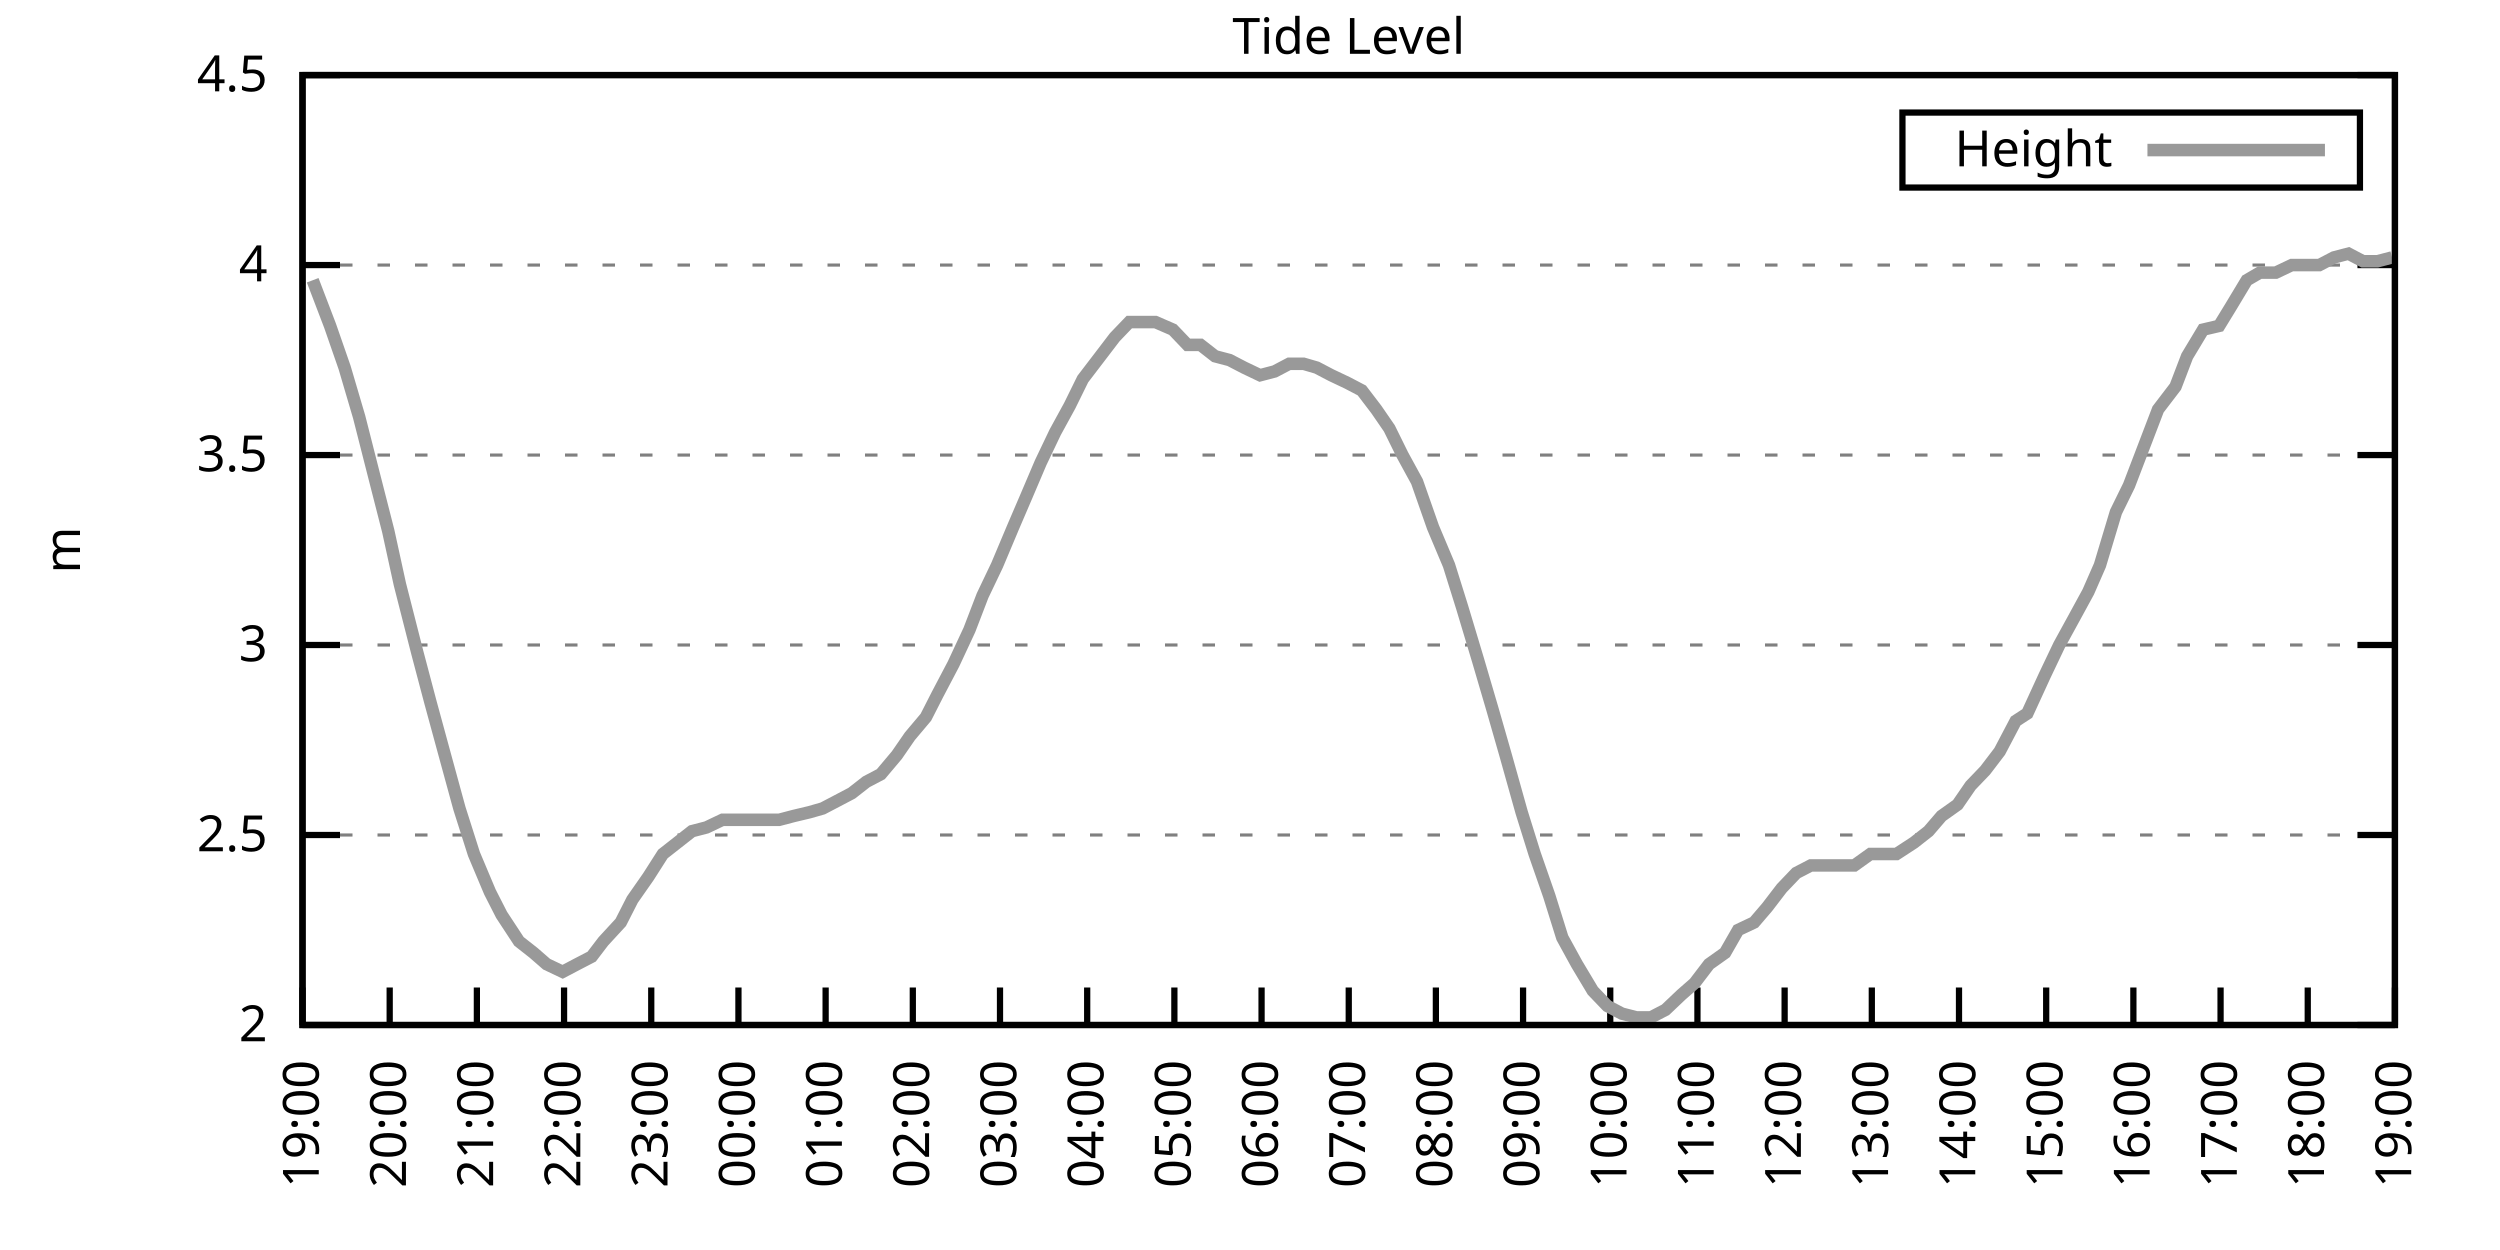
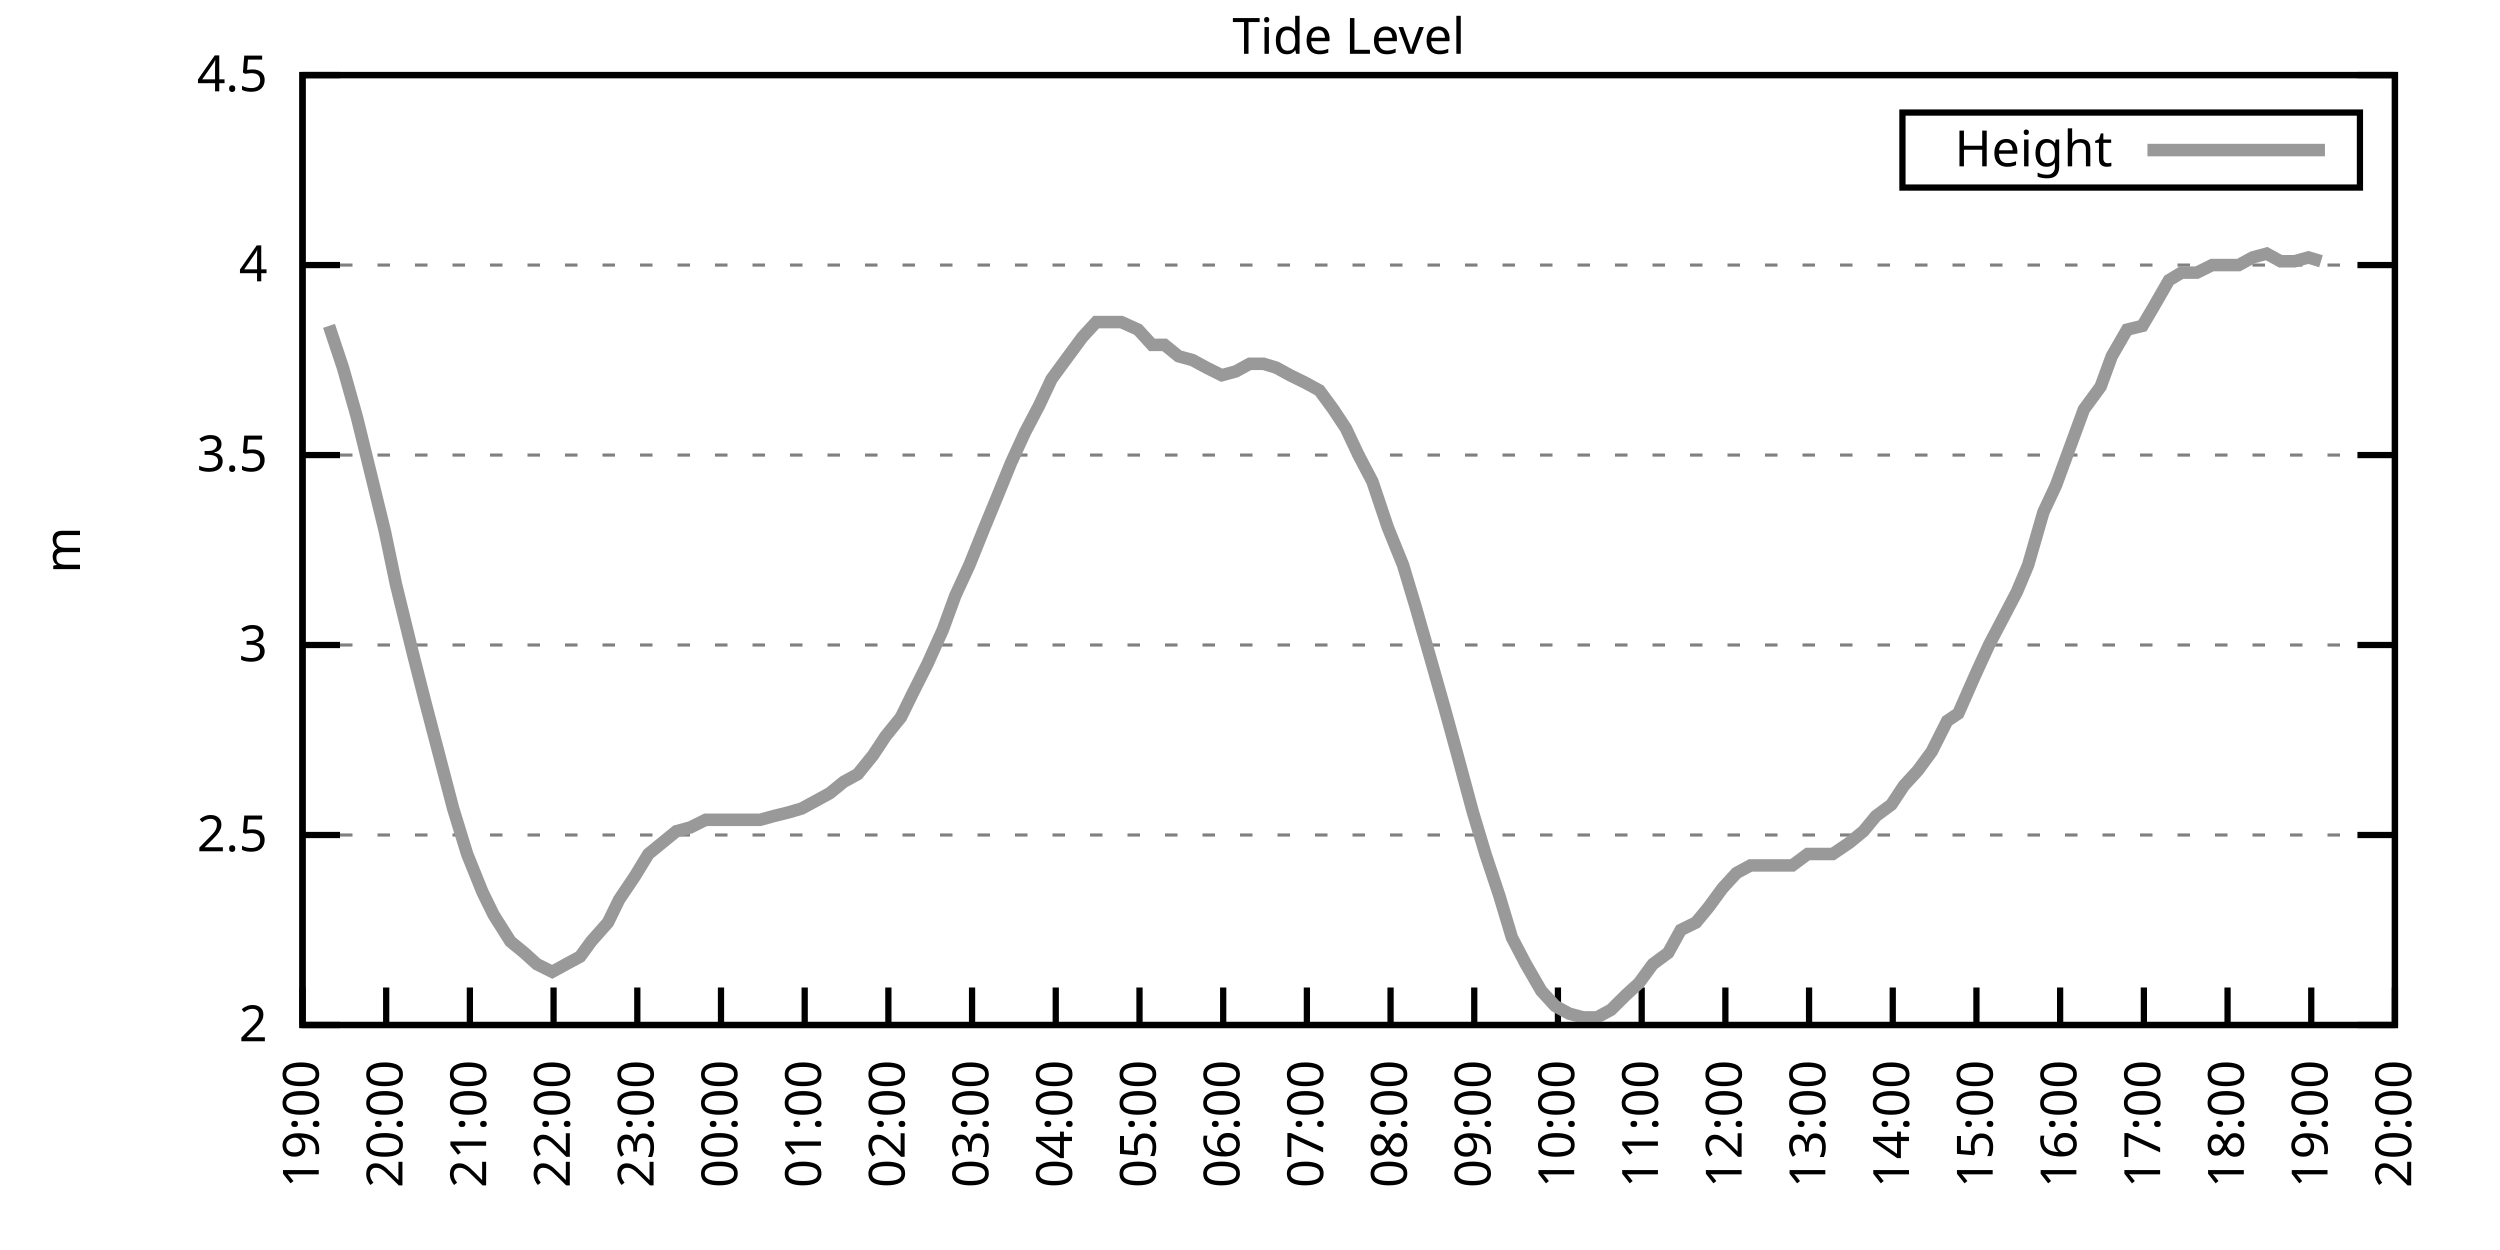
<svg xmlns="http://www.w3.org/2000/svg" xmlns:xlink="http://www.w3.org/1999/xlink" width="400" height="200" viewBox="0 0 400 200">
  <g id="gnuplot_canvas">
    <rect x="0" y="0" width="400" height="200" fill="none" />
    <defs>
      <circle id="gpDot" r="0.5" stroke-width="0.5" stroke="currentColor" />
      <path id="gpPt0" stroke-width="0.333" stroke="currentColor" d="M-1,0 h2 M0,-1 v2" />
      <path id="gpPt1" stroke-width="0.333" stroke="currentColor" d="M-1,-1 L1,1 M1,-1 L-1,1" />
      <path id="gpPt2" stroke-width="0.333" stroke="currentColor" d="M-1,0 L1,0 M0,-1 L0,1 M-1,-1 L1,1 M-1,1 L1,-1" />
      <rect id="gpPt3" stroke-width="0.333" stroke="currentColor" x="-1" y="-1" width="2" height="2" />
      <rect id="gpPt4" stroke-width="0.333" stroke="currentColor" fill="currentColor" x="-1" y="-1" width="2" height="2" />
      <circle id="gpPt5" stroke-width="0.333" stroke="currentColor" cx="0" cy="0" r="1" />
      <use xlink:href="#gpPt5" id="gpPt6" fill="currentColor" stroke="none" />
      <path id="gpPt7" stroke-width="0.333" stroke="currentColor" d="M0,-1.33 L-1.33,0.67 L1.33,0.67 z" />
      <use xlink:href="#gpPt7" id="gpPt8" fill="currentColor" stroke="none" />
      <use xlink:href="#gpPt7" id="gpPt9" stroke="currentColor" transform="rotate(180)" />
      <use xlink:href="#gpPt9" id="gpPt10" fill="currentColor" stroke="none" />
      <use xlink:href="#gpPt3" id="gpPt11" stroke="currentColor" transform="rotate(45)" />
      <use xlink:href="#gpPt11" id="gpPt12" fill="currentColor" stroke="none" />
      <path id="gpPt13" stroke-width="0.333" stroke="currentColor" d="M0,1.330 L1.265,0.411 L0.782,-1.067 L-0.782,-1.076 L-1.265,0.411 z" />
      <use xlink:href="#gpPt13" id="gpPt14" fill="currentColor" stroke="none" />
      <filter id="textbox" filterUnits="objectBoundingBox" x="0" y="0" height="1" width="1">
        <feFlood flood-color="white" flood-opacity="1" result="bgnd" />
        <feComposite in="SourceGraphic" in2="bgnd" operator="atop" />
      </filter>
      <filter id="greybox" filterUnits="objectBoundingBox" x="0" y="0" height="1" width="1">
        <feFlood flood-color="lightgrey" flood-opacity="1" result="grey" />
        <feComposite in="SourceGraphic" in2="grey" operator="atop" />
      </filter>
    </defs>
    <g fill="none" color="white" stroke="currentColor" stroke-width="1.00" stroke-linecap="butt" stroke-linejoin="miter">
</g>
    <g fill="none" color="black" stroke="currentColor" stroke-width="1.00" stroke-linecap="butt" stroke-linejoin="miter">
      <g stroke="none" shape-rendering="crispEdges">
        <polygon fill="rgb(255, 255, 255)" points="48.40,164.00 383.18,164.00 383.18,12.02 48.40,12.02 " />
      </g>
    </g>
    <g fill="none" color="black" stroke="currentColor" stroke-width="1.00" stroke-linecap="butt" stroke-linejoin="miter">
</g>
    <g fill="none" color="black" stroke="black" stroke-width="0.50" stroke-linecap="butt" stroke-linejoin="miter">
</g>
    <g fill="none" color="gray" stroke="currentColor" stroke-width="0.50" stroke-linecap="butt" stroke-linejoin="miter">
      <path stroke="gray" stroke-dasharray="2,4" class="gridline" d="M48.40,164.00 L383.19,164.00  " />
    </g>
    <g fill="none" color="gray" stroke="gray" stroke-width="1.00" stroke-linecap="butt" stroke-linejoin="miter">
</g>
    <g fill="none" color="black" stroke="currentColor" stroke-width="1.00" stroke-linecap="butt" stroke-linejoin="miter">
      <path stroke="black" d="M48.40,164.00 L54.40,164.00 M383.19,164.00 L377.19,164.00  " />
      <g transform="translate(42.80,166.60)" stroke="none" fill="black" font-family="Sans" font-size="8.00" text-anchor="end">
        <text>
          <tspan font-family="Sans"> 2</tspan>
        </text>
      </g>
    </g>
    <g fill="none" color="black" stroke="currentColor" stroke-width="1.00" stroke-linecap="butt" stroke-linejoin="miter">
</g>
    <g fill="none" color="black" stroke="black" stroke-width="0.50" stroke-linecap="butt" stroke-linejoin="miter">
</g>
    <g fill="none" color="gray" stroke="currentColor" stroke-width="0.50" stroke-linecap="butt" stroke-linejoin="miter">
      <path stroke="gray" stroke-dasharray="2,4" class="gridline" d="M48.40,133.60 L383.19,133.60  " />
    </g>
    <g fill="none" color="gray" stroke="gray" stroke-width="1.00" stroke-linecap="butt" stroke-linejoin="miter">
</g>
    <g fill="none" color="black" stroke="currentColor" stroke-width="1.00" stroke-linecap="butt" stroke-linejoin="miter">
      <path stroke="black" d="M48.40,133.60 L54.40,133.60 M383.19,133.60 L377.19,133.60  " />
      <g transform="translate(42.80,136.20)" stroke="none" fill="black" font-family="Sans" font-size="8.00" text-anchor="end">
        <text>
          <tspan font-family="Sans"> 2.5</tspan>
        </text>
      </g>
    </g>
    <g fill="none" color="black" stroke="currentColor" stroke-width="1.00" stroke-linecap="butt" stroke-linejoin="miter">
</g>
    <g fill="none" color="black" stroke="black" stroke-width="0.50" stroke-linecap="butt" stroke-linejoin="miter">
</g>
    <g fill="none" color="gray" stroke="currentColor" stroke-width="0.50" stroke-linecap="butt" stroke-linejoin="miter">
      <path stroke="gray" stroke-dasharray="2,4" class="gridline" d="M48.40,103.20 L383.19,103.20  " />
    </g>
    <g fill="none" color="gray" stroke="gray" stroke-width="1.00" stroke-linecap="butt" stroke-linejoin="miter">
</g>
    <g fill="none" color="black" stroke="currentColor" stroke-width="1.00" stroke-linecap="butt" stroke-linejoin="miter">
      <path stroke="black" d="M48.40,103.20 L54.40,103.20 M383.19,103.20 L377.19,103.20  " />
      <g transform="translate(42.80,105.80)" stroke="none" fill="black" font-family="Sans" font-size="8.00" text-anchor="end">
        <text>
          <tspan font-family="Sans"> 3</tspan>
        </text>
      </g>
    </g>
    <g fill="none" color="black" stroke="currentColor" stroke-width="1.00" stroke-linecap="butt" stroke-linejoin="miter">
</g>
    <g fill="none" color="black" stroke="black" stroke-width="0.50" stroke-linecap="butt" stroke-linejoin="miter">
</g>
    <g fill="none" color="gray" stroke="currentColor" stroke-width="0.50" stroke-linecap="butt" stroke-linejoin="miter">
      <path stroke="gray" stroke-dasharray="2,4" class="gridline" d="M48.40,72.81 L383.19,72.81  " />
    </g>
    <g fill="none" color="gray" stroke="gray" stroke-width="1.00" stroke-linecap="butt" stroke-linejoin="miter">
</g>
    <g fill="none" color="black" stroke="currentColor" stroke-width="1.00" stroke-linecap="butt" stroke-linejoin="miter">
      <path stroke="black" d="M48.40,72.81 L54.40,72.81 M383.19,72.81 L377.19,72.81  " />
      <g transform="translate(42.80,75.41)" stroke="none" fill="black" font-family="Sans" font-size="8.00" text-anchor="end">
        <text>
          <tspan font-family="Sans"> 3.5</tspan>
        </text>
      </g>
    </g>
    <g fill="none" color="black" stroke="currentColor" stroke-width="1.00" stroke-linecap="butt" stroke-linejoin="miter">
</g>
    <g fill="none" color="black" stroke="black" stroke-width="0.50" stroke-linecap="butt" stroke-linejoin="miter">
</g>
    <g fill="none" color="gray" stroke="currentColor" stroke-width="0.50" stroke-linecap="butt" stroke-linejoin="miter">
      <path stroke="gray" stroke-dasharray="2,4" class="gridline" d="M48.40,42.41 L383.19,42.41  " />
    </g>
    <g fill="none" color="gray" stroke="gray" stroke-width="1.00" stroke-linecap="butt" stroke-linejoin="miter">
</g>
    <g fill="none" color="black" stroke="currentColor" stroke-width="1.00" stroke-linecap="butt" stroke-linejoin="miter">
      <path stroke="black" d="M48.40,42.41 L54.40,42.41 M383.19,42.41 L377.19,42.41  " />
      <g transform="translate(42.80,45.01)" stroke="none" fill="black" font-family="Sans" font-size="8.00" text-anchor="end">
        <text>
          <tspan font-family="Sans"> 4</tspan>
        </text>
      </g>
    </g>
    <g fill="none" color="black" stroke="currentColor" stroke-width="1.00" stroke-linecap="butt" stroke-linejoin="miter">
</g>
    <g fill="none" color="black" stroke="black" stroke-width="0.50" stroke-linecap="butt" stroke-linejoin="miter">
</g>
    <g fill="none" color="gray" stroke="currentColor" stroke-width="0.50" stroke-linecap="butt" stroke-linejoin="miter">
      <path stroke="gray" stroke-dasharray="2,4" class="gridline" d="M48.40,12.01 L383.19,12.01  " />
    </g>
    <g fill="none" color="gray" stroke="gray" stroke-width="1.00" stroke-linecap="butt" stroke-linejoin="miter">
</g>
    <g fill="none" color="black" stroke="currentColor" stroke-width="1.00" stroke-linecap="butt" stroke-linejoin="miter">
      <path stroke="black" d="M48.40,12.01 L54.40,12.01 M383.19,12.01 L377.19,12.01  " />
      <g transform="translate(42.80,14.61)" stroke="none" fill="black" font-family="Sans" font-size="8.00" text-anchor="end">
        <text>
          <tspan font-family="Sans"> 4.5</tspan>
        </text>
      </g>
    </g>
    <g fill="none" color="black" stroke="currentColor" stroke-width="1.00" stroke-linecap="butt" stroke-linejoin="miter">
      <path stroke="black" d="M48.40,164.00 L48.40,158.00  " />
      <g transform="translate(51.00,169.60) rotate(270.00)" stroke="none" fill="black" font-family="Sans" font-size="8.00" text-anchor="end">
        <text>
          <tspan font-family="Sans">19:00</tspan>
        </text>
      </g>
    </g>
    <g fill="none" color="black" stroke="currentColor" stroke-width="1.00" stroke-linecap="butt" stroke-linejoin="miter">
-       <path stroke="black" d="M62.35,164.00 L62.35,158.00  " />
-       <g transform="translate(64.95,169.60) rotate(270.00)" stroke="none" fill="black" font-family="Sans" font-size="8.00" text-anchor="end">
+       <path stroke="black" d="M61.79,164.00 L61.79,158.00  " />
+       <g transform="translate(64.39,169.60) rotate(270.00)" stroke="none" fill="black" font-family="Sans" font-size="8.00" text-anchor="end">
        <text>
          <tspan font-family="Sans">20:00</tspan>
        </text>
      </g>
    </g>
    <g fill="none" color="black" stroke="currentColor" stroke-width="1.00" stroke-linecap="butt" stroke-linejoin="miter">
-       <path stroke="black" d="M76.30,164.00 L76.30,158.00  " />
-       <g transform="translate(78.90,169.60) rotate(270.00)" stroke="none" fill="black" font-family="Sans" font-size="8.00" text-anchor="end">
+       <path stroke="black" d="M75.18,164.00 L75.18,158.00  " />
+       <g transform="translate(77.78,169.60) rotate(270.00)" stroke="none" fill="black" font-family="Sans" font-size="8.00" text-anchor="end">
        <text>
          <tspan font-family="Sans">21:00</tspan>
        </text>
      </g>
    </g>
    <g fill="none" color="black" stroke="currentColor" stroke-width="1.00" stroke-linecap="butt" stroke-linejoin="miter">
-       <path stroke="black" d="M90.25,164.00 L90.25,158.00  " />
-       <g transform="translate(92.85,169.60) rotate(270.00)" stroke="none" fill="black" font-family="Sans" font-size="8.00" text-anchor="end">
+       <path stroke="black" d="M88.57,164.00 L88.57,158.00  " />
+       <g transform="translate(91.17,169.60) rotate(270.00)" stroke="none" fill="black" font-family="Sans" font-size="8.00" text-anchor="end">
        <text>
          <tspan font-family="Sans">22:00</tspan>
        </text>
      </g>
    </g>
    <g fill="none" color="black" stroke="currentColor" stroke-width="1.00" stroke-linecap="butt" stroke-linejoin="miter">
-       <path stroke="black" d="M104.20,164.00 L104.20,158.00  " />
-       <g transform="translate(106.80,169.60) rotate(270.00)" stroke="none" fill="black" font-family="Sans" font-size="8.00" text-anchor="end">
+       <path stroke="black" d="M101.97,164.00 L101.97,158.00  " />
+       <g transform="translate(104.57,169.60) rotate(270.00)" stroke="none" fill="black" font-family="Sans" font-size="8.00" text-anchor="end">
        <text>
          <tspan font-family="Sans">23:00</tspan>
        </text>
      </g>
    </g>
    <g fill="none" color="black" stroke="currentColor" stroke-width="1.00" stroke-linecap="butt" stroke-linejoin="miter">
-       <path stroke="black" d="M118.15,164.00 L118.15,158.00  " />
-       <g transform="translate(120.75,169.60) rotate(270.00)" stroke="none" fill="black" font-family="Sans" font-size="8.00" text-anchor="end">
+       <path stroke="black" d="M115.36,164.00 L115.36,158.00  " />
+       <g transform="translate(117.96,169.60) rotate(270.00)" stroke="none" fill="black" font-family="Sans" font-size="8.00" text-anchor="end">
        <text>
          <tspan font-family="Sans">00:00</tspan>
        </text>
      </g>
    </g>
    <g fill="none" color="black" stroke="currentColor" stroke-width="1.00" stroke-linecap="butt" stroke-linejoin="miter">
-       <path stroke="black" d="M132.10,164.00 L132.10,158.00  " />
-       <g transform="translate(134.70,169.60) rotate(270.00)" stroke="none" fill="black" font-family="Sans" font-size="8.00" text-anchor="end">
+       <path stroke="black" d="M128.75,164.00 L128.75,158.00  " />
+       <g transform="translate(131.35,169.60) rotate(270.00)" stroke="none" fill="black" font-family="Sans" font-size="8.00" text-anchor="end">
        <text>
          <tspan font-family="Sans">01:00</tspan>
        </text>
      </g>
    </g>
    <g fill="none" color="black" stroke="currentColor" stroke-width="1.00" stroke-linecap="butt" stroke-linejoin="miter">
-       <path stroke="black" d="M146.05,164.00 L146.05,158.00  " />
-       <g transform="translate(148.65,169.60) rotate(270.00)" stroke="none" fill="black" font-family="Sans" font-size="8.00" text-anchor="end">
+       <path stroke="black" d="M142.14,164.00 L142.14,158.00  " />
+       <g transform="translate(144.74,169.60) rotate(270.00)" stroke="none" fill="black" font-family="Sans" font-size="8.00" text-anchor="end">
        <text>
          <tspan font-family="Sans">02:00</tspan>
        </text>
      </g>
    </g>
    <g fill="none" color="black" stroke="currentColor" stroke-width="1.00" stroke-linecap="butt" stroke-linejoin="miter">
-       <path stroke="black" d="M160.00,164.00 L160.00,158.00  " />
-       <g transform="translate(162.60,169.60) rotate(270.00)" stroke="none" fill="black" font-family="Sans" font-size="8.00" text-anchor="end">
+       <path stroke="black" d="M155.53,164.00 L155.53,158.00  " />
+       <g transform="translate(158.13,169.60) rotate(270.00)" stroke="none" fill="black" font-family="Sans" font-size="8.00" text-anchor="end">
        <text>
          <tspan font-family="Sans">03:00</tspan>
        </text>
      </g>
    </g>
    <g fill="none" color="black" stroke="currentColor" stroke-width="1.00" stroke-linecap="butt" stroke-linejoin="miter">
-       <path stroke="black" d="M173.95,164.00 L173.95,158.00  " />
-       <g transform="translate(176.55,169.60) rotate(270.00)" stroke="none" fill="black" font-family="Sans" font-size="8.00" text-anchor="end">
+       <path stroke="black" d="M168.92,164.00 L168.92,158.00  " />
+       <g transform="translate(171.52,169.60) rotate(270.00)" stroke="none" fill="black" font-family="Sans" font-size="8.00" text-anchor="end">
        <text>
          <tspan font-family="Sans">04:00</tspan>
        </text>
      </g>
    </g>
    <g fill="none" color="black" stroke="currentColor" stroke-width="1.00" stroke-linecap="butt" stroke-linejoin="miter">
-       <path stroke="black" d="M187.90,164.00 L187.90,158.00  " />
-       <g transform="translate(190.50,169.60) rotate(270.00)" stroke="none" fill="black" font-family="Sans" font-size="8.00" text-anchor="end">
+       <path stroke="black" d="M182.32,164.00 L182.32,158.00  " />
+       <g transform="translate(184.92,169.60) rotate(270.00)" stroke="none" fill="black" font-family="Sans" font-size="8.00" text-anchor="end">
        <text>
          <tspan font-family="Sans">05:00</tspan>
        </text>
      </g>
    </g>
    <g fill="none" color="black" stroke="currentColor" stroke-width="1.00" stroke-linecap="butt" stroke-linejoin="miter">
-       <path stroke="black" d="M201.85,164.00 L201.85,158.00  " />
-       <g transform="translate(204.45,169.60) rotate(270.00)" stroke="none" fill="black" font-family="Sans" font-size="8.00" text-anchor="end">
+       <path stroke="black" d="M195.71,164.00 L195.71,158.00  " />
+       <g transform="translate(198.31,169.60) rotate(270.00)" stroke="none" fill="black" font-family="Sans" font-size="8.00" text-anchor="end">
        <text>
          <tspan font-family="Sans">06:00</tspan>
        </text>
      </g>
    </g>
    <g fill="none" color="black" stroke="currentColor" stroke-width="1.00" stroke-linecap="butt" stroke-linejoin="miter">
-       <path stroke="black" d="M215.80,164.00 L215.80,158.00  " />
-       <g transform="translate(218.40,169.60) rotate(270.00)" stroke="none" fill="black" font-family="Sans" font-size="8.00" text-anchor="end">
+       <path stroke="black" d="M209.10,164.00 L209.10,158.00  " />
+       <g transform="translate(211.70,169.60) rotate(270.00)" stroke="none" fill="black" font-family="Sans" font-size="8.00" text-anchor="end">
        <text>
          <tspan font-family="Sans">07:00</tspan>
        </text>
      </g>
    </g>
    <g fill="none" color="black" stroke="currentColor" stroke-width="1.00" stroke-linecap="butt" stroke-linejoin="miter">
-       <path stroke="black" d="M229.74,164.00 L229.74,158.00  " />
-       <g transform="translate(232.34,169.60) rotate(270.00)" stroke="none" fill="black" font-family="Sans" font-size="8.00" text-anchor="end">
+       <path stroke="black" d="M222.49,164.00 L222.49,158.00  " />
+       <g transform="translate(225.09,169.60) rotate(270.00)" stroke="none" fill="black" font-family="Sans" font-size="8.00" text-anchor="end">
        <text>
          <tspan font-family="Sans">08:00</tspan>
        </text>
      </g>
    </g>
    <g fill="none" color="black" stroke="currentColor" stroke-width="1.00" stroke-linecap="butt" stroke-linejoin="miter">
-       <path stroke="black" d="M243.69,164.00 L243.69,158.00  " />
-       <g transform="translate(246.29,169.60) rotate(270.00)" stroke="none" fill="black" font-family="Sans" font-size="8.00" text-anchor="end">
+       <path stroke="black" d="M235.88,164.00 L235.88,158.00  " />
+       <g transform="translate(238.48,169.60) rotate(270.00)" stroke="none" fill="black" font-family="Sans" font-size="8.00" text-anchor="end">
        <text>
          <tspan font-family="Sans">09:00</tspan>
        </text>
      </g>
    </g>
    <g fill="none" color="black" stroke="currentColor" stroke-width="1.00" stroke-linecap="butt" stroke-linejoin="miter">
-       <path stroke="black" d="M257.64,164.00 L257.64,158.00  " />
-       <g transform="translate(260.24,169.60) rotate(270.00)" stroke="none" fill="black" font-family="Sans" font-size="8.00" text-anchor="end">
+       <path stroke="black" d="M249.27,164.00 L249.27,158.00  " />
+       <g transform="translate(251.87,169.60) rotate(270.00)" stroke="none" fill="black" font-family="Sans" font-size="8.00" text-anchor="end">
        <text>
          <tspan font-family="Sans">10:00</tspan>
        </text>
      </g>
    </g>
    <g fill="none" color="black" stroke="currentColor" stroke-width="1.00" stroke-linecap="butt" stroke-linejoin="miter">
-       <path stroke="black" d="M271.59,164.00 L271.59,158.00  " />
-       <g transform="translate(274.19,169.60) rotate(270.00)" stroke="none" fill="black" font-family="Sans" font-size="8.00" text-anchor="end">
+       <path stroke="black" d="M262.67,164.00 L262.67,158.00  " />
+       <g transform="translate(265.27,169.60) rotate(270.00)" stroke="none" fill="black" font-family="Sans" font-size="8.00" text-anchor="end">
        <text>
          <tspan font-family="Sans">11:00</tspan>
        </text>
      </g>
    </g>
    <g fill="none" color="black" stroke="currentColor" stroke-width="1.00" stroke-linecap="butt" stroke-linejoin="miter">
-       <path stroke="black" d="M285.54,164.00 L285.54,158.00  " />
-       <g transform="translate(288.14,169.60) rotate(270.00)" stroke="none" fill="black" font-family="Sans" font-size="8.00" text-anchor="end">
+       <path stroke="black" d="M276.06,164.00 L276.06,158.00  " />
+       <g transform="translate(278.66,169.60) rotate(270.00)" stroke="none" fill="black" font-family="Sans" font-size="8.00" text-anchor="end">
        <text>
          <tspan font-family="Sans">12:00</tspan>
        </text>
      </g>
    </g>
    <g fill="none" color="black" stroke="currentColor" stroke-width="1.00" stroke-linecap="butt" stroke-linejoin="miter">
-       <path stroke="black" d="M299.49,164.00 L299.49,158.00  " />
-       <g transform="translate(302.09,169.60) rotate(270.00)" stroke="none" fill="black" font-family="Sans" font-size="8.00" text-anchor="end">
+       <path stroke="black" d="M289.45,164.00 L289.45,158.00  " />
+       <g transform="translate(292.05,169.60) rotate(270.00)" stroke="none" fill="black" font-family="Sans" font-size="8.00" text-anchor="end">
        <text>
          <tspan font-family="Sans">13:00</tspan>
        </text>
      </g>
    </g>
    <g fill="none" color="black" stroke="currentColor" stroke-width="1.00" stroke-linecap="butt" stroke-linejoin="miter">
-       <path stroke="black" d="M313.44,164.00 L313.44,158.00  " />
-       <g transform="translate(316.04,169.60) rotate(270.00)" stroke="none" fill="black" font-family="Sans" font-size="8.00" text-anchor="end">
+       <path stroke="black" d="M302.84,164.00 L302.84,158.00  " />
+       <g transform="translate(305.44,169.60) rotate(270.00)" stroke="none" fill="black" font-family="Sans" font-size="8.00" text-anchor="end">
        <text>
          <tspan font-family="Sans">14:00</tspan>
        </text>
      </g>
    </g>
    <g fill="none" color="black" stroke="currentColor" stroke-width="1.00" stroke-linecap="butt" stroke-linejoin="miter">
-       <path stroke="black" d="M327.39,164.00 L327.39,158.00  " />
-       <g transform="translate(329.99,169.60) rotate(270.00)" stroke="none" fill="black" font-family="Sans" font-size="8.00" text-anchor="end">
+       <path stroke="black" d="M316.23,164.00 L316.23,158.00  " />
+       <g transform="translate(318.83,169.60) rotate(270.00)" stroke="none" fill="black" font-family="Sans" font-size="8.00" text-anchor="end">
        <text>
          <tspan font-family="Sans">15:00</tspan>
        </text>
      </g>
    </g>
    <g fill="none" color="black" stroke="currentColor" stroke-width="1.00" stroke-linecap="butt" stroke-linejoin="miter">
-       <path stroke="black" d="M341.34,164.00 L341.34,158.00  " />
-       <g transform="translate(343.94,169.60) rotate(270.00)" stroke="none" fill="black" font-family="Sans" font-size="8.00" text-anchor="end">
+       <path stroke="black" d="M329.62,164.00 L329.62,158.00  " />
+       <g transform="translate(332.22,169.60) rotate(270.00)" stroke="none" fill="black" font-family="Sans" font-size="8.00" text-anchor="end">
        <text>
          <tspan font-family="Sans">16:00</tspan>
        </text>
      </g>
    </g>
    <g fill="none" color="black" stroke="currentColor" stroke-width="1.00" stroke-linecap="butt" stroke-linejoin="miter">
-       <path stroke="black" d="M355.29,164.00 L355.29,158.00  " />
-       <g transform="translate(357.89,169.60) rotate(270.00)" stroke="none" fill="black" font-family="Sans" font-size="8.00" text-anchor="end">
+       <path stroke="black" d="M343.02,164.00 L343.02,158.00  " />
+       <g transform="translate(345.62,169.60) rotate(270.00)" stroke="none" fill="black" font-family="Sans" font-size="8.00" text-anchor="end">
        <text>
          <tspan font-family="Sans">17:00</tspan>
        </text>
      </g>
    </g>
    <g fill="none" color="black" stroke="currentColor" stroke-width="1.00" stroke-linecap="butt" stroke-linejoin="miter">
-       <path stroke="black" d="M369.24,164.00 L369.24,158.00  " />
-       <g transform="translate(371.84,169.60) rotate(270.00)" stroke="none" fill="black" font-family="Sans" font-size="8.00" text-anchor="end">
+       <path stroke="black" d="M356.41,164.00 L356.41,158.00  " />
+       <g transform="translate(359.01,169.60) rotate(270.00)" stroke="none" fill="black" font-family="Sans" font-size="8.00" text-anchor="end">
        <text>
          <tspan font-family="Sans">18:00</tspan>
+         </text>
+       </g>
+     </g>
+     <g fill="none" color="black" stroke="currentColor" stroke-width="1.00" stroke-linecap="butt" stroke-linejoin="miter">
+       <path stroke="black" d="M369.80,164.00 L369.80,158.00  " />
+       <g transform="translate(372.40,169.60) rotate(270.00)" stroke="none" fill="black" font-family="Sans" font-size="8.00" text-anchor="end">
+         <text>
+           <tspan font-family="Sans">19:00</tspan>
        </text>
      </g>
    </g>
    <g fill="none" color="black" stroke="currentColor" stroke-width="1.00" stroke-linecap="butt" stroke-linejoin="miter">
      <path stroke="black" d="M383.19,164.00 L383.19,158.00  " />
      <g transform="translate(385.79,169.60) rotate(270.00)" stroke="none" fill="black" font-family="Sans" font-size="8.00" text-anchor="end">
        <text>
-           <tspan font-family="Sans">19:00</tspan>
+           <tspan font-family="Sans">20:00</tspan>
        </text>
      </g>
    </g>
    <g fill="none" color="black" stroke="currentColor" stroke-width="1.00" stroke-linecap="butt" stroke-linejoin="miter">
</g>
    <g fill="none" color="black" stroke="currentColor" stroke-width="1.00" stroke-linecap="butt" stroke-linejoin="miter">
      <path stroke="black" d="M48.40,12.01 L48.40,164.00 L383.19,164.00 L383.19,12.01 L48.40,12.01 Z  " />
    </g>
    <g fill="none" color="black" stroke="currentColor" stroke-width="1.00" stroke-linecap="butt" stroke-linejoin="miter">
</g>
    <g fill="none" color="black" stroke="currentColor" stroke-width="1.00" stroke-linecap="butt" stroke-linejoin="miter">
      <path stroke="black" d="M304.39,30.01 L304.39,18.01 L377.59,18.01 L377.59,30.01 L304.39,30.01 Z  " />
    </g>
    <g id="Tide_level_plot_1">
      <g fill="none" color="white" stroke="black" stroke-width="2.00" stroke-linecap="butt" stroke-linejoin="miter">
</g>
      <g fill="none" color="black" stroke="currentColor" stroke-width="2.00" stroke-linecap="butt" stroke-linejoin="miter">
        <g transform="translate(337.99,26.61)" stroke="none" fill="black" font-family="Sans" font-size="8.00" text-anchor="end">
          <text>
            <tspan font-family="Sans">Height</tspan>
          </text>
        </g>
      </g>
      <g fill="none" color="black" stroke="currentColor" stroke-width="2.00" stroke-linecap="butt" stroke-linejoin="miter">
-         <path stroke="rgb(153, 153, 153)" d="M343.59,24.01 L371.99,24.01 M50.03,44.84 L52.82,52.14 L55.14,58.82 L57.47,66.73 L59.79,75.85 L62.12,84.97   L63.98,93.48 L66.77,104.42 L68.86,112.32 L71.18,120.83 L73.51,129.35 L75.83,136.64 L78.39,142.72 L80.25,146.37   L83.04,150.62 L85.37,152.45 L87.46,154.27 L90.02,155.49 L92.34,154.27 L94.67,153.06 L96.53,150.62 L99.32,147.59   L101.18,143.94 L103.73,140.29 L106.06,136.64 L110.71,132.99 L113.03,132.39 L115.59,131.17 L117.68,131.17 L120.01,131.17   L122.33,131.17 L124.66,131.17 L126.98,130.56 L129.54,129.95 L131.63,129.35 L133.96,128.13 L136.28,126.91 L138.61,125.09   L140.93,123.87 L143.49,120.83 L145.58,117.80 L148.14,114.76 L150.00,111.11 L152.56,106.24 L155.11,100.77 L157.21,95.30   L159.53,90.44 L162.09,84.36 L164.18,79.49 L166.51,74.02 L168.83,69.16 L171.16,64.90 L173.25,60.65 L176.04,57.00   L178.36,53.96 L180.69,51.53 L182.78,51.53 L184.87,51.53 L187.66,52.74 L189.99,55.18 L192.08,55.18 L194.41,57.00   L196.73,57.61 L199.06,58.82 L201.61,60.04 L203.94,59.43 L206.26,58.21 L208.59,58.21 L210.68,58.82 L213.01,60.04   L215.56,61.25 L217.89,62.47 L220.21,65.51 L222.30,68.55 L224.40,72.81 L226.72,77.06 L229.28,84.36 L231.84,90.44   L233.93,97.12 L236.49,105.64 L238.81,113.54 L240.90,120.83 L243.46,129.95 L245.55,136.64 L247.88,143.33 L249.97,150.02   L252.30,154.27 L254.85,158.53 L257.18,160.96 L259.50,162.18 L261.83,162.78 L264.15,162.78 L266.48,161.57 L269.04,159.14   L271.13,157.31 L273.45,154.27 L276.01,152.45 L278.10,148.80 L280.66,147.59 L282.75,145.15 L285.08,142.11 L287.40,139.68   L289.73,138.47 L292.29,138.47 L294.38,138.47 L296.70,138.47 L299.26,136.64 L301.35,136.64 L303.44,136.64 L306.23,134.82   L308.56,132.99 L310.65,130.56 L313.21,128.74 L315.30,125.70 L317.63,123.27 L319.95,120.23 L322.51,115.36 L324.37,114.15   L327.16,108.07 L329.48,103.20 L331.81,98.95 L334.13,94.69 L335.99,90.44 L338.55,81.93 L340.64,77.67 L343.20,70.98   L345.29,65.51 L348.08,61.86 L349.94,57.00 L352.50,52.74 L355.06,52.14 L356.92,49.10 L359.48,44.84 L361.57,43.62   L364.13,43.62 L366.68,42.41 L368.78,42.41 L371.10,42.41 L373.43,41.19 L375.75,40.58 L378.08,41.80 L380.40,41.80   L382.73,41.19  " />
+         <path stroke="rgb(153, 153, 153)" d="M343.59,24.01 L371.99,24.01 M52.64,52.14 L54.87,58.82 L57.10,66.73 L59.34,75.85 L61.57,84.97 L63.35,93.48   L66.03,104.42 L68.04,112.32 L70.27,120.83 L72.50,129.35 L74.74,136.64 L77.19,142.72 L78.98,146.37 L81.66,150.62   L83.89,152.45 L85.90,154.27 L88.35,155.49 L90.58,154.27 L92.82,153.06 L94.60,150.62 L97.28,147.59 L99.06,143.94   L101.52,140.29 L103.75,136.64 L108.22,132.99 L110.45,132.39 L112.90,131.17 L114.91,131.17 L117.14,131.17 L119.38,131.17   L121.61,131.17 L123.84,130.56 L126.29,129.95 L128.30,129.35 L130.54,128.13 L132.77,126.91 L135.00,125.09 L137.23,123.87   L139.69,120.83 L141.69,117.80 L144.15,114.76 L145.94,111.11 L148.39,106.24 L150.85,100.77 L152.85,95.30 L155.09,90.44   L157.54,84.36 L159.55,79.49 L161.78,74.02 L164.01,69.16 L166.25,64.90 L168.25,60.65 L170.93,57.00 L173.17,53.96   L175.40,51.53 L177.41,51.53 L179.41,51.53 L182.09,52.74 L184.32,55.18 L186.33,55.18 L188.57,57.00 L190.80,57.61   L193.03,58.82 L195.48,60.04 L197.72,59.43 L199.95,58.21 L202.18,58.21 L204.19,58.82 L206.42,60.04 L208.88,61.25   L211.11,62.47 L213.34,65.51 L215.35,68.55 L217.36,72.81 L219.59,77.06 L222.04,84.36 L224.50,90.44 L226.51,97.12   L228.96,105.64 L231.20,113.54 L233.20,120.83 L235.66,129.95 L237.67,136.64 L239.90,143.33 L241.91,150.02 L244.14,154.27   L246.60,158.53 L248.83,160.96 L251.06,162.18 L253.29,162.78 L255.52,162.78 L257.76,161.57 L260.21,159.14 L262.22,157.31   L264.45,154.27 L266.91,152.45 L268.92,148.80 L271.37,147.59 L273.38,145.15 L275.61,142.11 L277.84,139.68 L280.07,138.47   L282.53,138.47 L284.54,138.47 L286.77,138.47 L289.23,136.64 L291.23,136.64 L293.24,136.64 L295.92,134.82 L298.15,132.99   L300.16,130.56 L302.62,128.74 L304.63,125.70 L306.86,123.27 L309.09,120.23 L311.54,115.36 L313.33,114.15 L316.01,108.07   L318.24,103.20 L320.47,98.95 L322.70,94.69 L324.49,90.44 L326.95,81.93 L328.95,77.67 L331.41,70.98 L333.42,65.51   L336.10,61.86 L337.88,57.00 L340.34,52.74 L342.79,52.14 L344.58,49.10 L347.03,44.84 L349.04,43.62 L351.50,43.62   L353.95,42.41 L355.96,42.41 L358.19,42.41 L360.42,41.19 L362.66,40.58 L364.89,41.80 L367.12,41.80 L369.35,41.19   L371.36,41.80  " />
      </g>
    </g>
    <g fill="none" color="black" stroke="currentColor" stroke-width="2.00" stroke-linecap="butt" stroke-linejoin="miter">
</g>
    <g fill="none" color="black" stroke="black" stroke-width="1.00" stroke-linecap="butt" stroke-linejoin="miter">
</g>
    <g fill="none" color="black" stroke="currentColor" stroke-width="1.00" stroke-linecap="butt" stroke-linejoin="miter">
      <path stroke="black" d="M48.40,12.01 L48.40,164.00 L383.19,164.00 L383.19,12.01 L48.40,12.01 Z  " />
      <g transform="translate(12.80,88.01) rotate(270.00)" stroke="none" fill="black" font-family="Sans" font-size="8.00" text-anchor="middle">
        <text>
          <tspan font-family="Sans">m</tspan>
        </text>
      </g>
    </g>
    <g fill="none" color="black" stroke="currentColor" stroke-width="1.00" stroke-linecap="butt" stroke-linejoin="miter">
</g>
    <g fill="none" color="black" stroke="currentColor" stroke-width="1.00" stroke-linecap="butt" stroke-linejoin="miter">
      <g transform="translate(215.79,8.61)" stroke="none" fill="black" font-family="Sans" font-size="8.00" text-anchor="middle">
        <text>
          <tspan font-family="Sans">Tide Level</tspan>
        </text>
      </g>
    </g>
    <g fill="none" color="black" stroke="currentColor" stroke-width="1.00" stroke-linecap="butt" stroke-linejoin="miter">
</g>
  </g>
</svg>
